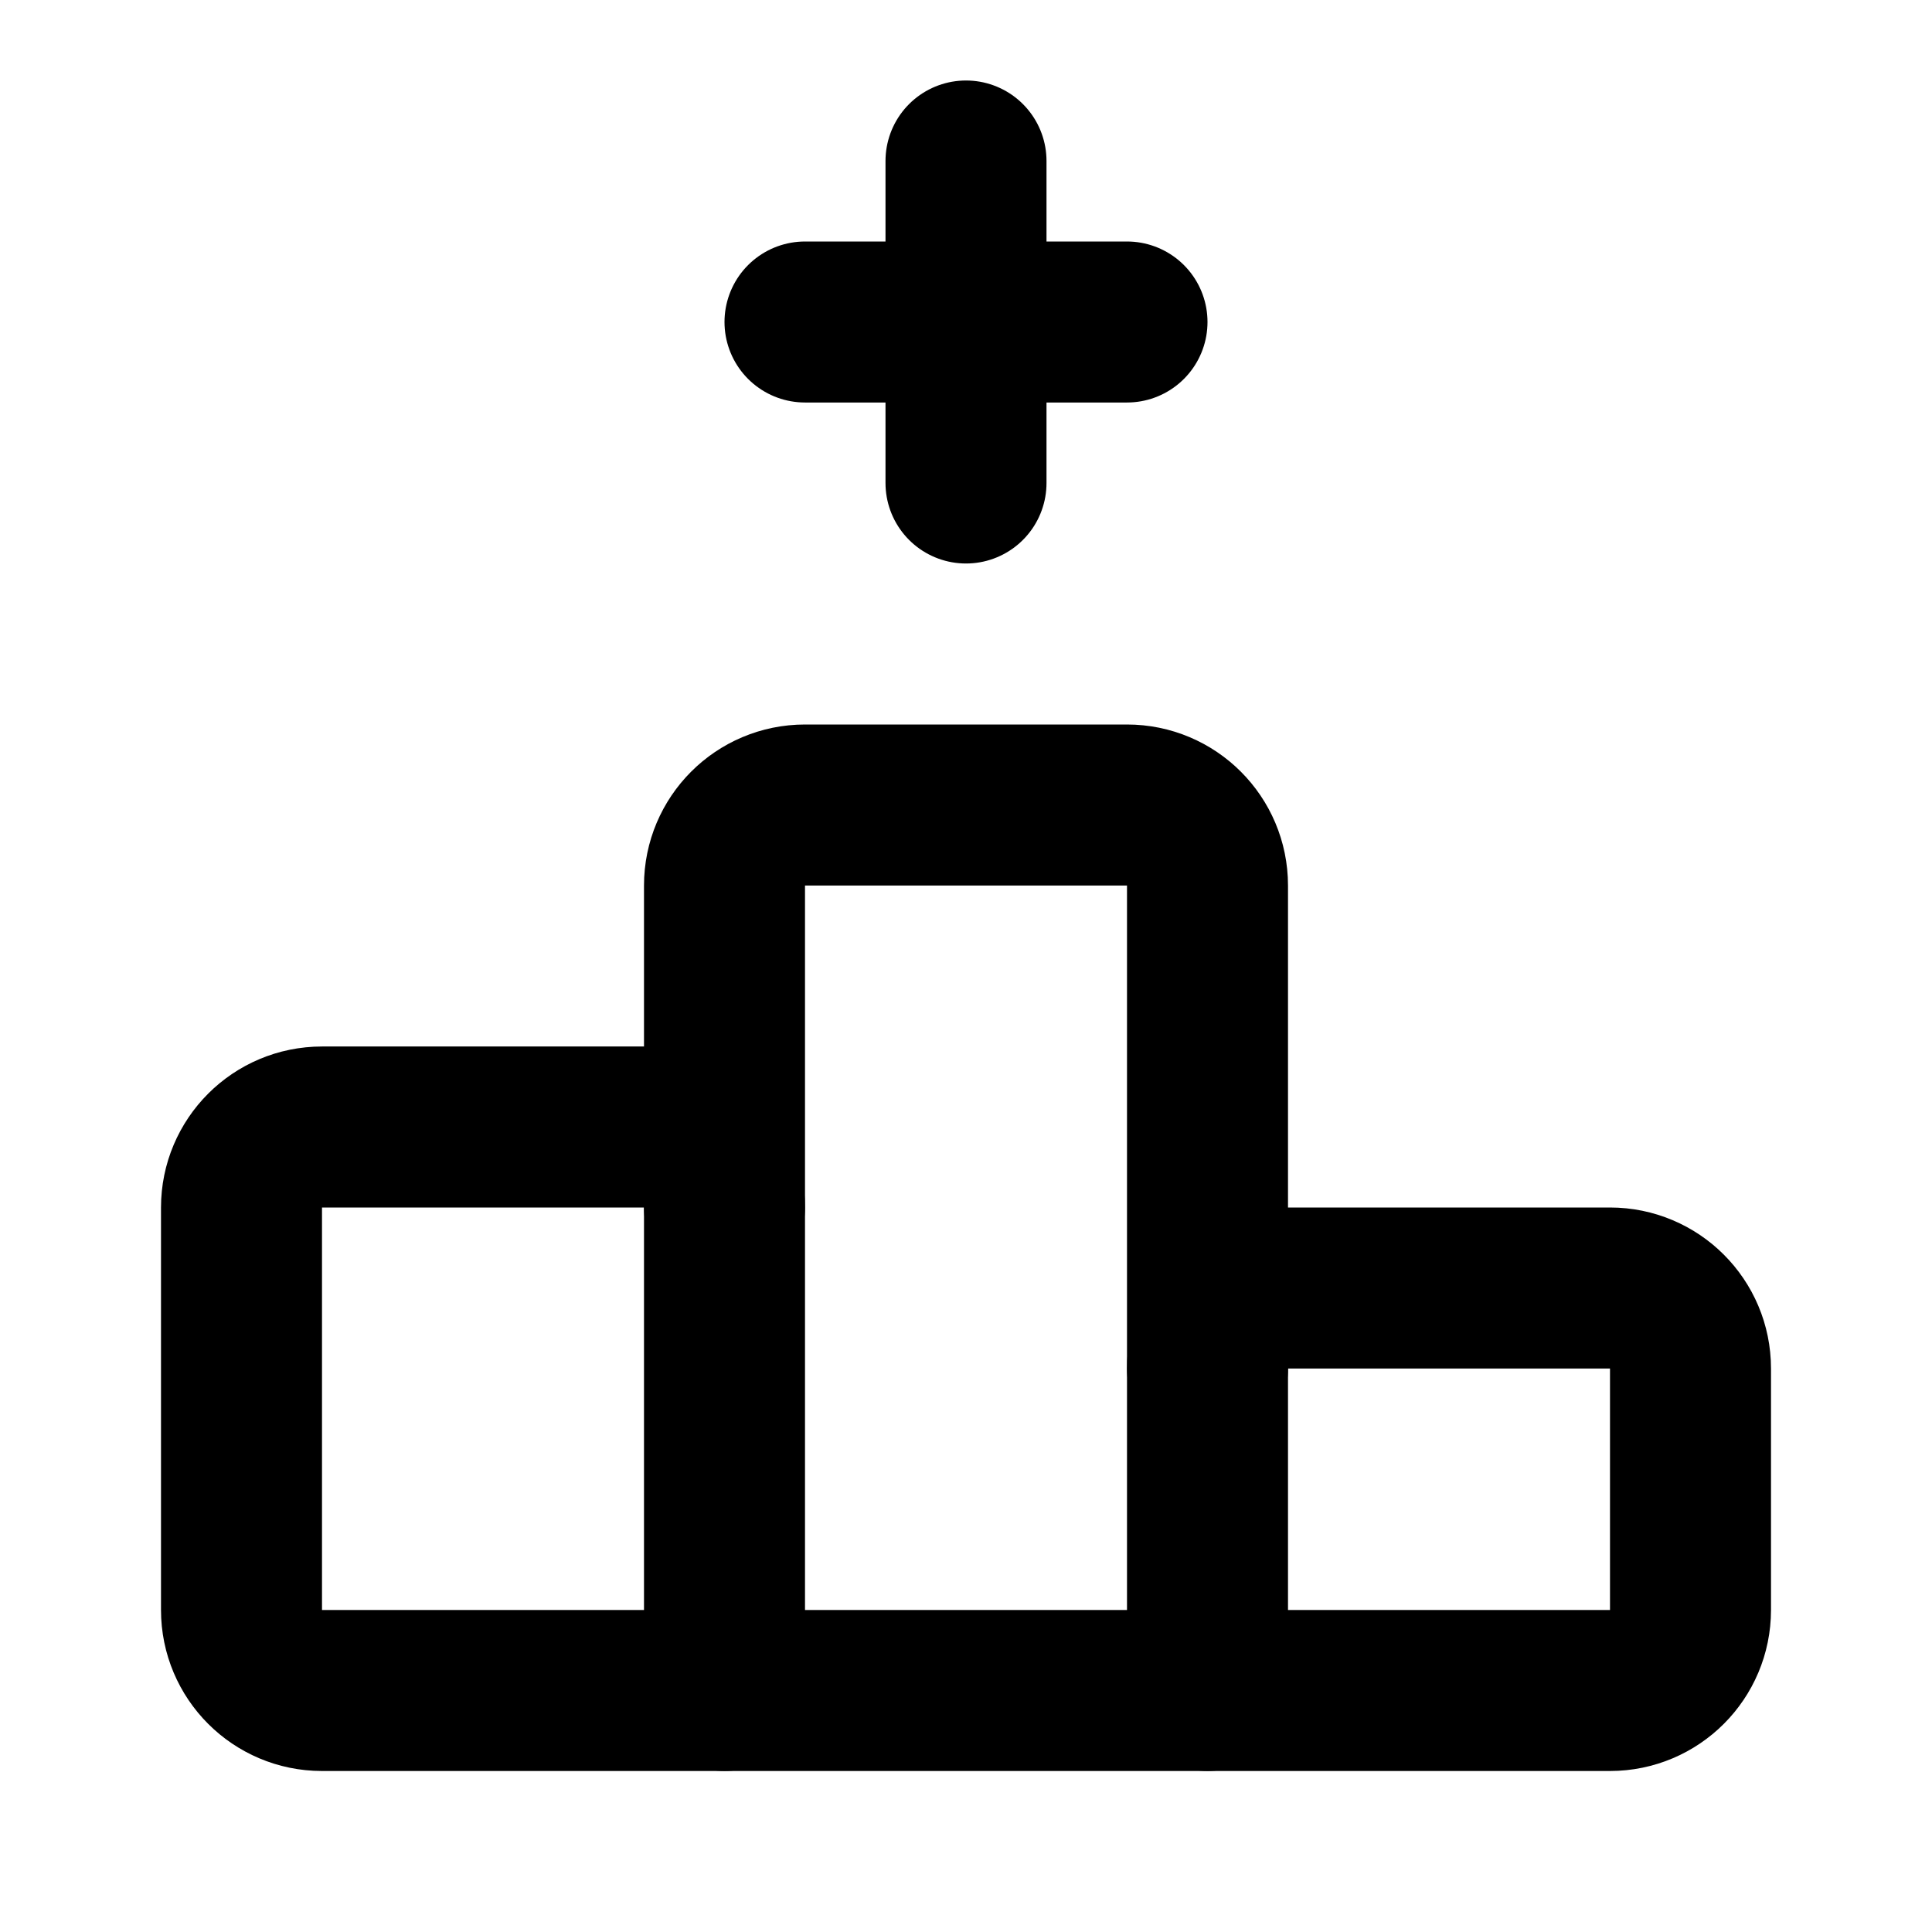
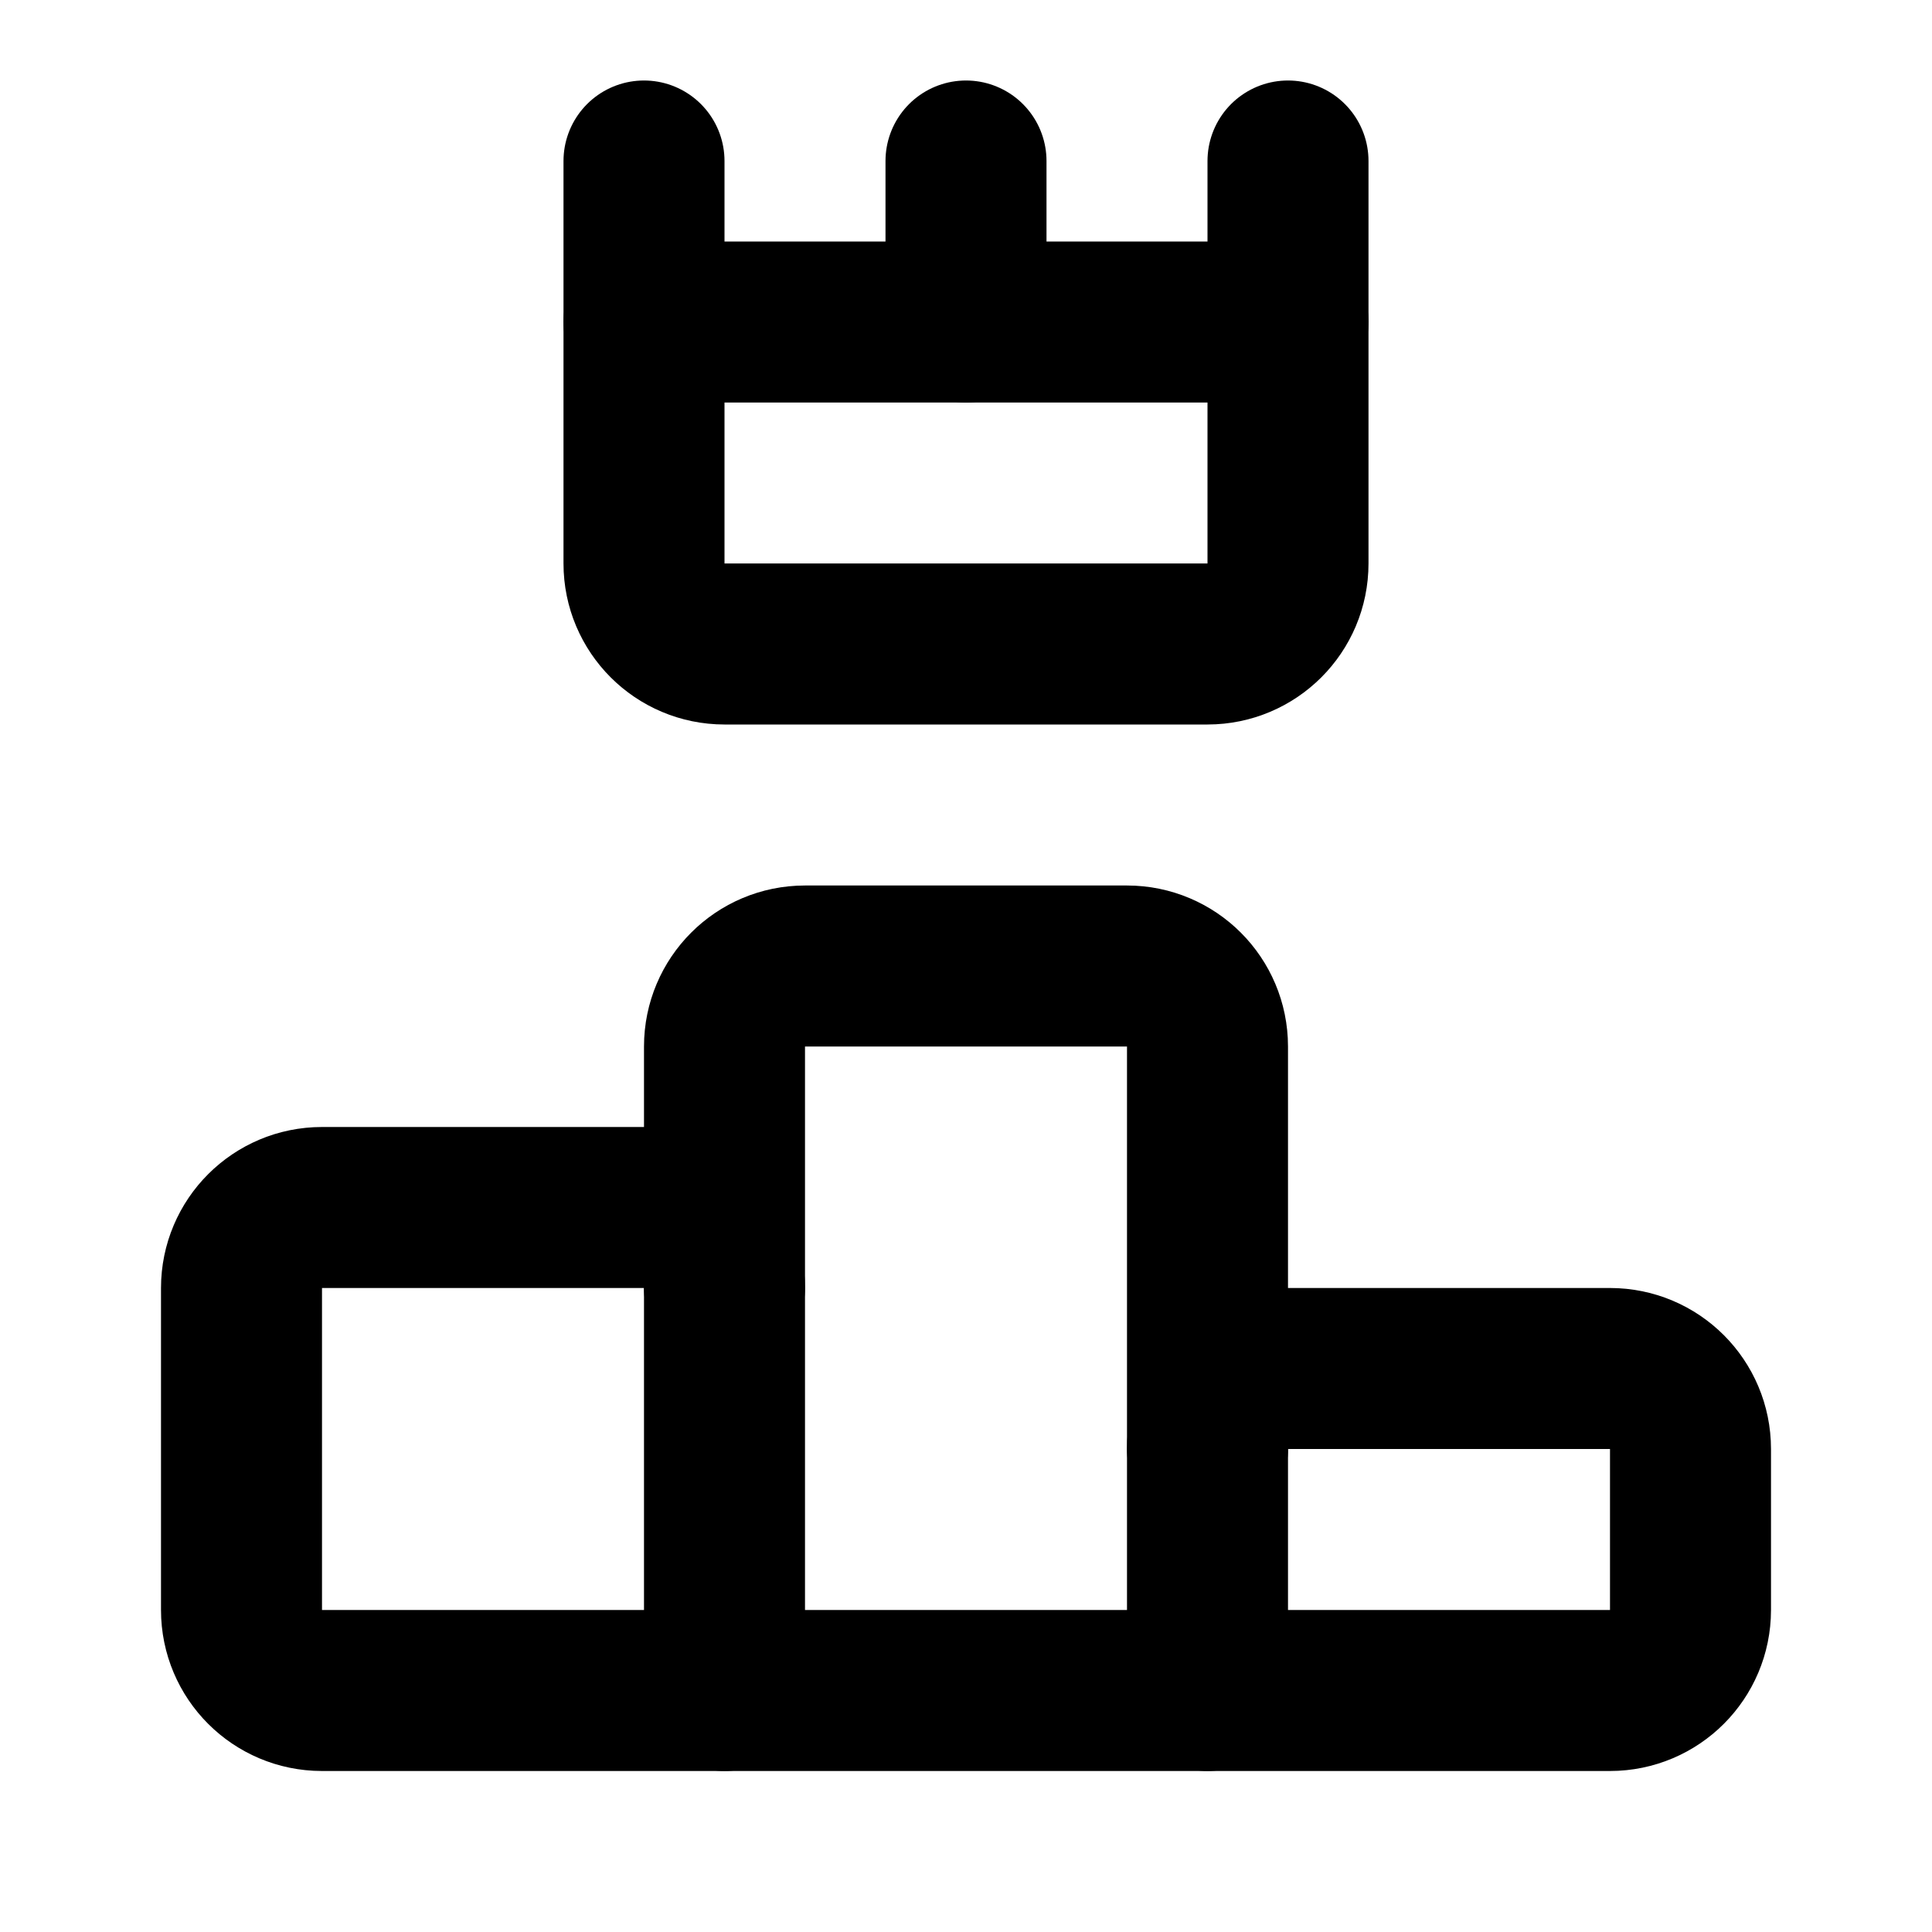
<svg xmlns="http://www.w3.org/2000/svg" width="24" height="24" viewBox="0 0 24 24" fill="none" stroke="currentColor" stroke-width="2" stroke-linecap="round" stroke-linejoin="round">
-   <path d="M10 4h4" />
-   <path d="M12 2v4" />
-   <path d="M9 15a1 1 0 0 0-1-1H4a1 1 0 0 0-1 1v5a1 1 0 0 0 1 1h16a1 1 0 0 0 1-1v-3a1 1 0 0 0-1-1h-4a1 1 0 0 0-1 1" />
-   <path d="M9 21V11a1 1 0 0 1 1-1h4a1 1 0 0 1 1 1v10" />
+   <path d="M12 2v2" />
+   <path d="M16 2v5a1 1 0 0 1-1 1H9a1 1 0 0 1-1-1V2" />
+   <path d="M8 4h8" />
+   <path d="M9 16a1 1 0 0 0-1-1H4a1 1 0 0 0-1 1v4a1 1 0 0 0 1 1h16a1 1 0 0 0 1-1v-2a1 1 0 0 0-1-1h-4a1 1 0 0 0-1 1" />
+   <path d="M9 21v-8a1 1 0 0 1 1-1h4a1 1 0 0 1 1 1v8" />
</svg>
